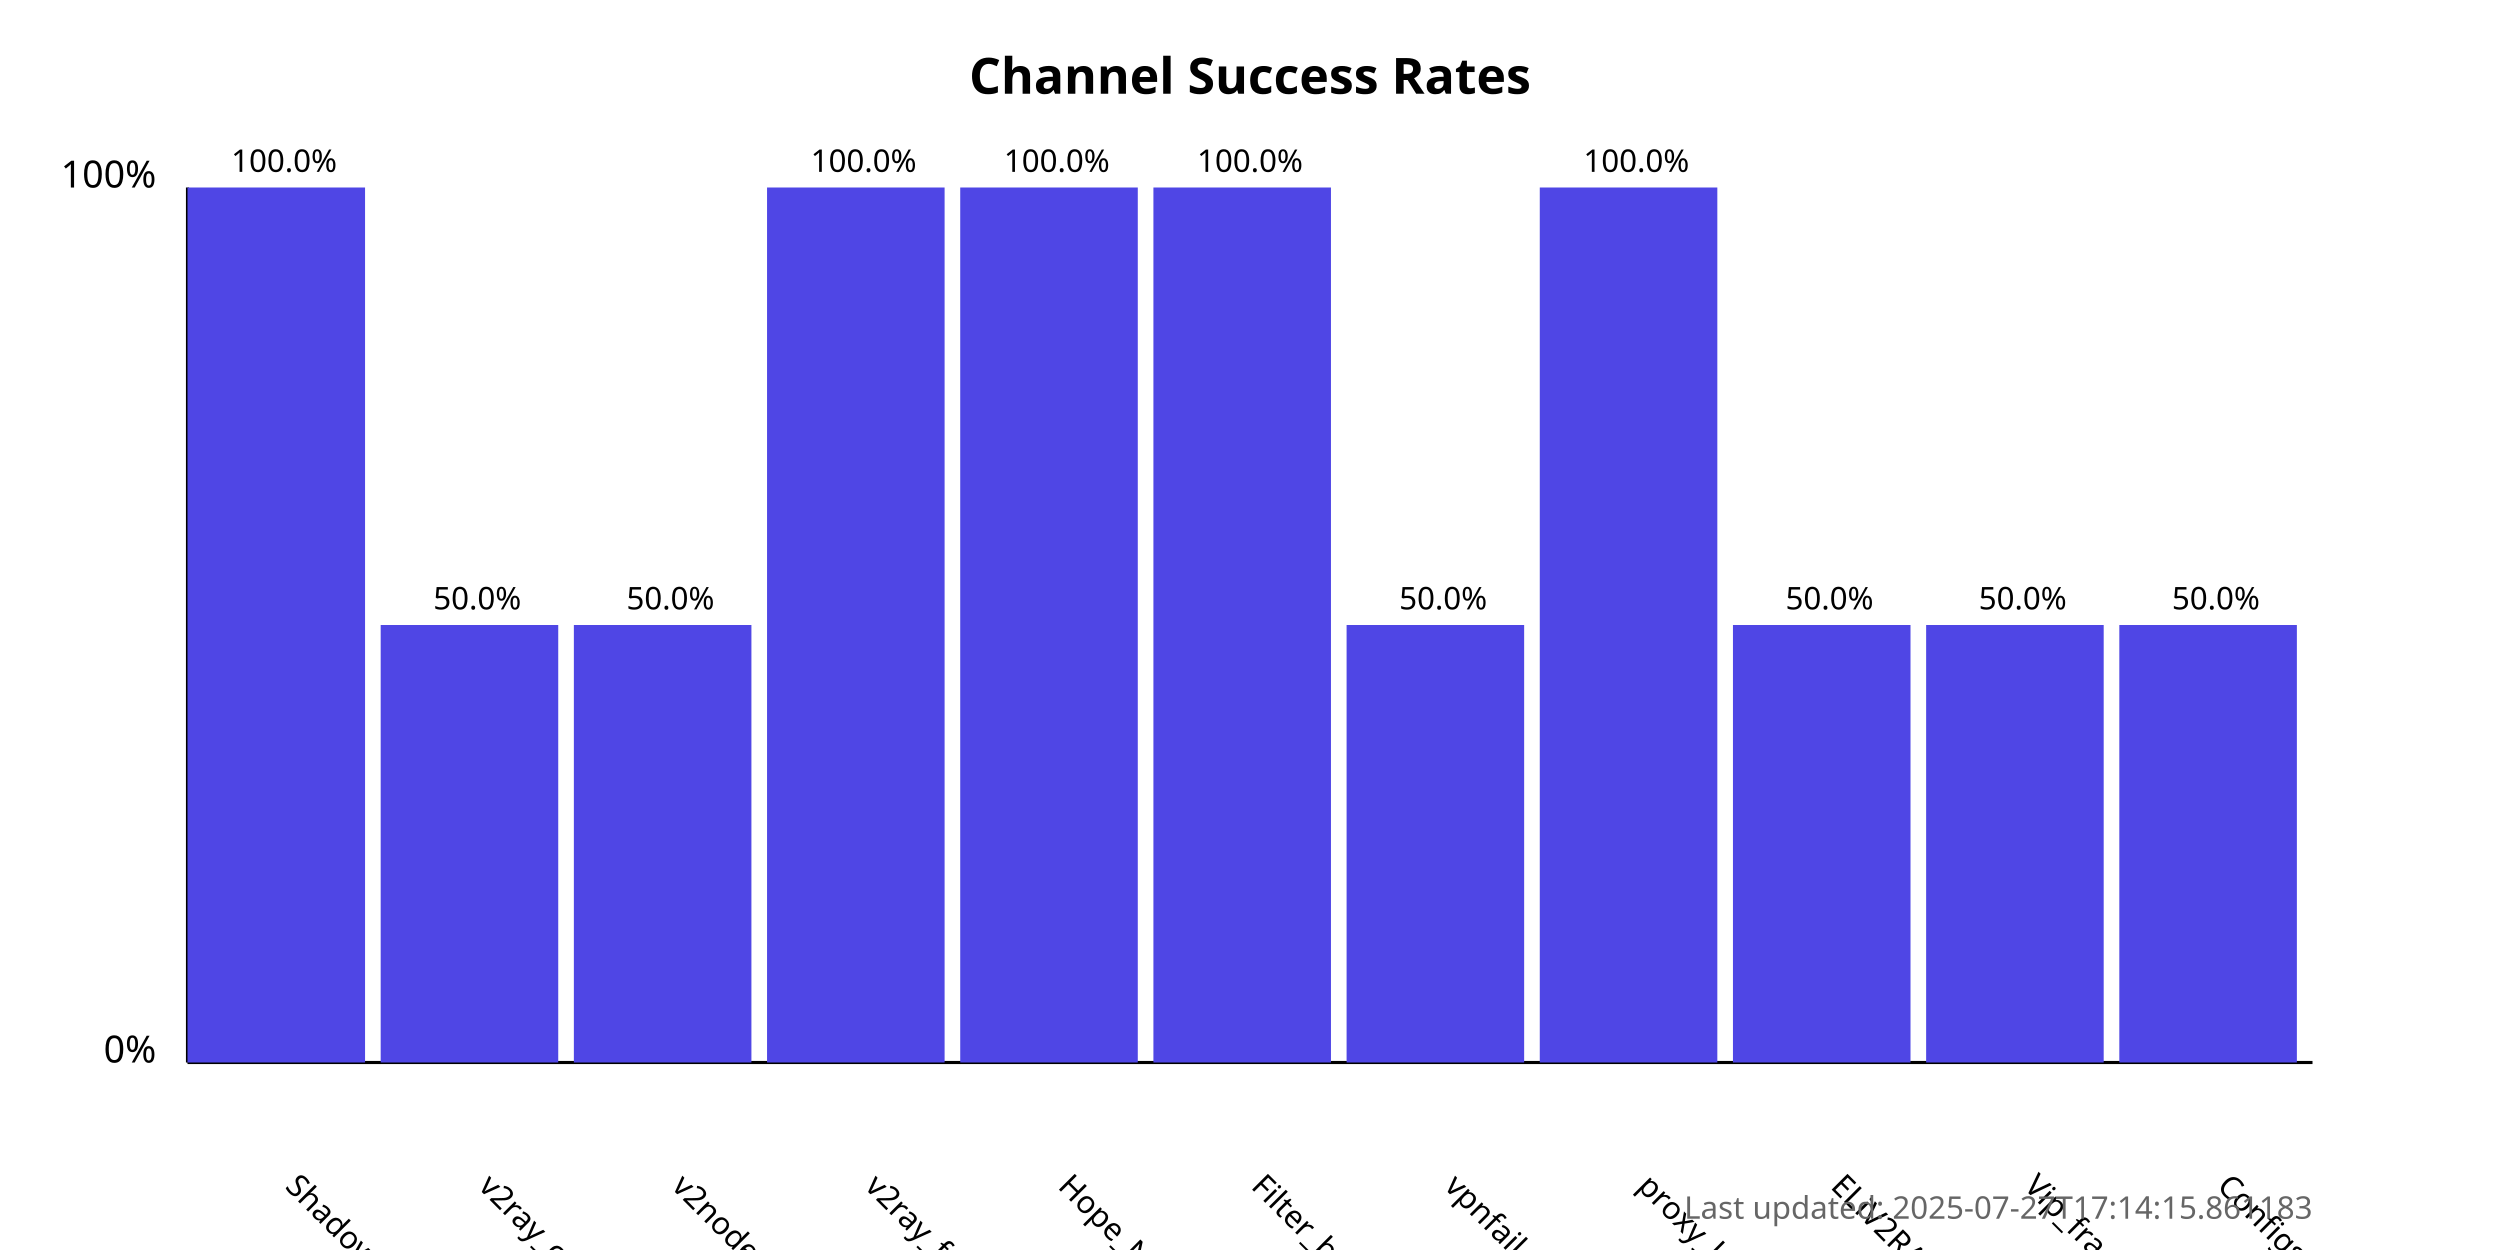
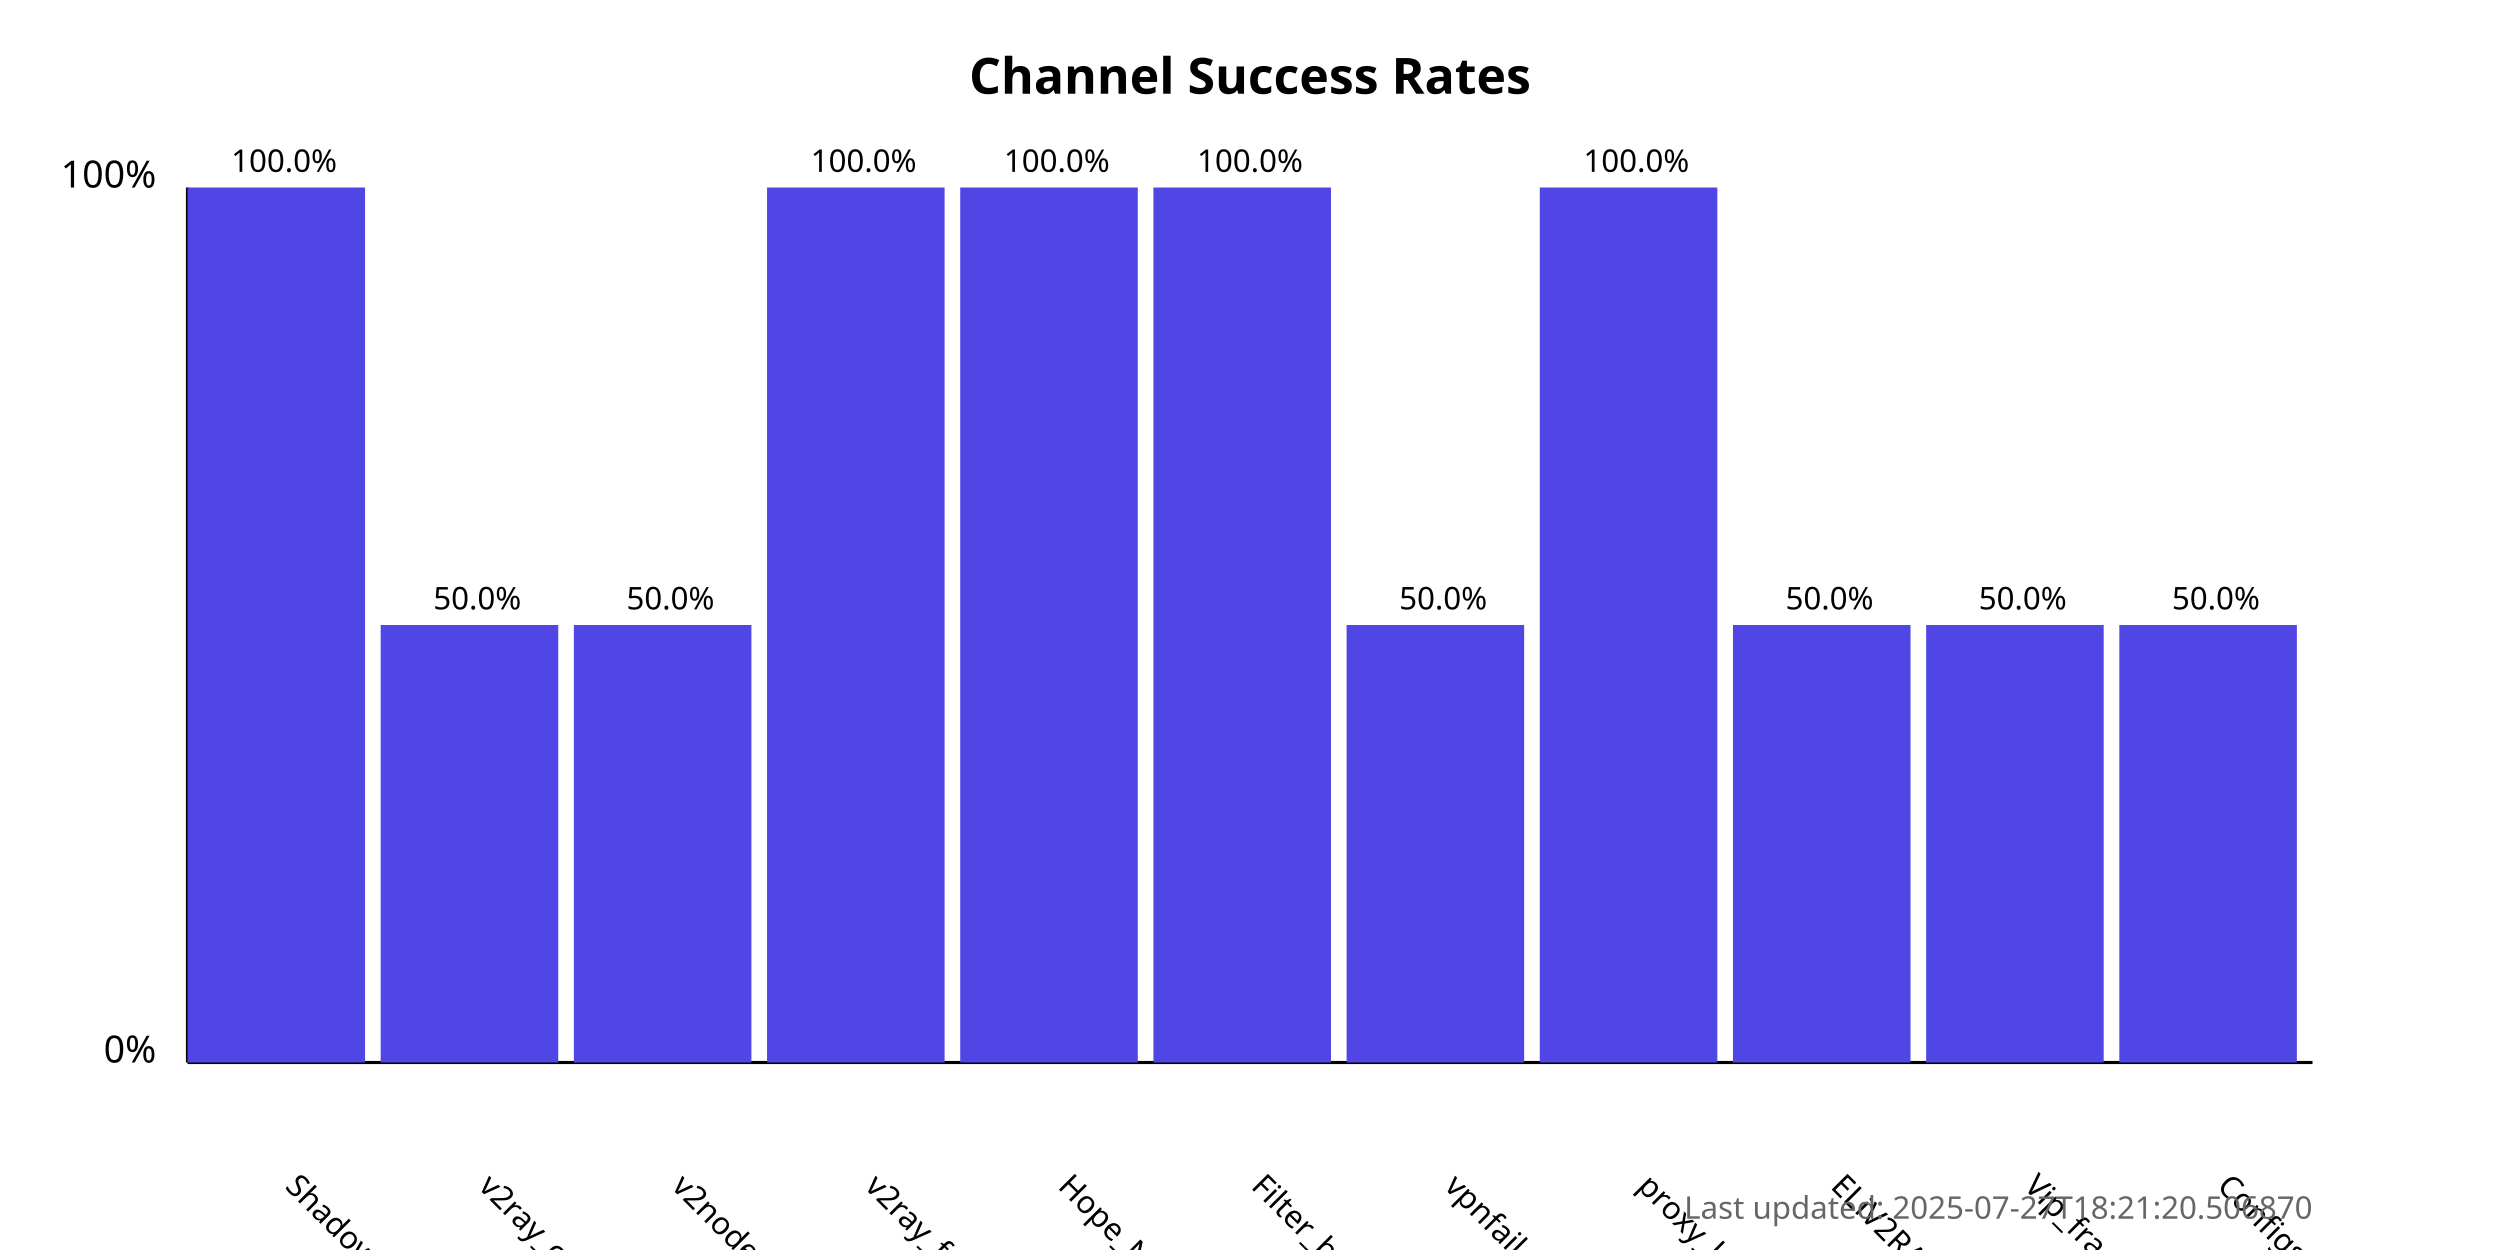
<svg xmlns="http://www.w3.org/2000/svg" width="800" height="400">
  <style>
            .chart-title { font: bold 16px sans-serif; }
            .axis-label { font: 12px sans-serif; }
            .tick-label { font: 10px sans-serif; }
            .bar { fill: #4f46e5; }
            .bar:hover { fill: #6366f1; }
            .timestamp { font: 10px sans-serif; fill: #666; }
        </style>
  <text x="400.0" y="30" text-anchor="middle" class="chart-title">
            Channel Success Rates
        </text>
  <line x1="60" y1="340" x2="60" y2="60" stroke="black" stroke-width="1" />
  <line x1="60" y1="340" x2="740" y2="340" stroke="black" stroke-width="1" />
  <text x="50" y="340" text-anchor="end" class="axis-label">0%</text>
  <text x="50" y="60" text-anchor="end" class="axis-label">100%</text>
  <g>
    <rect x="60" y="60.0" width="56.818" height="280.0" class="bar" />
    <text x="90.909" y="380" transform="rotate(45, 90.90909, 380)" text-anchor="start" class="tick-label">
                ShadowProxy66
            </text>
    <text x="90.909" y="55.0" text-anchor="middle" class="tick-label">
                100.0%
            </text>
  </g>
  <g>
    <rect x="121.818" y="200.0" width="56.818" height="140.0" class="bar" />
    <text x="152.727" y="380" transform="rotate(45, 152.7273, 380)" text-anchor="start" class="tick-label">
                v2ray_configs_pool
            </text>
    <text x="152.727" y="195.0" text-anchor="middle" class="tick-label">
                50.0%
            </text>
  </g>
  <g>
    <rect x="183.636" y="200.0" width="56.818" height="140.0" class="bar" />
    <text x="214.545" y="380" transform="rotate(45, 214.5455, 380)" text-anchor="start" class="tick-label">
                v2nodes
            </text>
    <text x="214.545" y="195.0" text-anchor="middle" class="tick-label">
                50.0%
            </text>
  </g>
  <g>
    <rect x="245.455" y="60.0" width="56.818" height="280.0" class="bar" />
    <text x="276.364" y="380" transform="rotate(45, 276.3636, 380)" text-anchor="start" class="tick-label">
                v2ray_free_conf
            </text>
    <text x="276.364" y="55.0" text-anchor="middle" class="tick-label">
                100.0%
            </text>
  </g>
  <g>
    <rect x="307.273" y="60.0" width="56.818" height="280.0" class="bar" />
    <text x="338.182" y="380" transform="rotate(45, 338.1818, 380)" text-anchor="start" class="tick-label">
                Hope_Net
            </text>
    <text x="338.182" y="55.0" text-anchor="middle" class="tick-label">
                100.0%
            </text>
  </g>
  <g>
    <rect x="369.091" y="60.0" width="56.818" height="280.0" class="bar" />
    <text x="400.0" y="380" transform="rotate(45, 400.0, 380)" text-anchor="start" class="tick-label">
                Filter_breaker
            </text>
    <text x="400.0" y="55.0" text-anchor="middle" class="tick-label">
                100.0%
            </text>
  </g>
  <g>
    <rect x="430.909" y="200.0" width="56.818" height="140.0" class="bar" />
    <text x="461.818" y="380" transform="rotate(45, 461.8182, 380)" text-anchor="start" class="tick-label">
                vpnfail_vless
            </text>
    <text x="461.818" y="195.0" text-anchor="middle" class="tick-label">
                50.0%
            </text>
  </g>
  <g>
    <rect x="492.727" y="60.0" width="56.818" height="280.0" class="bar" />
    <text x="523.636" y="380" transform="rotate(45, 523.6364, 380)" text-anchor="start" class="tick-label">
                proxy_kafee
            </text>
    <text x="523.636" y="55.0" text-anchor="middle" class="tick-label">
                100.0%
            </text>
  </g>
  <g>
    <rect x="554.545" y="200.0" width="56.818" height="140.0" class="bar" />
    <text x="585.455" y="380" transform="rotate(45, 585.4545, 380)" text-anchor="start" class="tick-label">
                ELiV2RAY
            </text>
    <text x="585.455" y="195.0" text-anchor="middle" class="tick-label">
                50.0%
            </text>
  </g>
  <g>
    <rect x="616.364" y="200.0" width="56.818" height="140.0" class="bar" />
    <text x="647.273" y="380" transform="rotate(45, 647.2727, 380)" text-anchor="start" class="tick-label">
                Vip_fragment_v2ray
            </text>
    <text x="647.273" y="195.0" text-anchor="middle" class="tick-label">
                50.0%
            </text>
  </g>
  <g>
    <rect x="678.182" y="200.0" width="56.818" height="140.0" class="bar" />
    <text x="709.091" y="380" transform="rotate(45, 709.0909, 380)" text-anchor="start" class="tick-label">
                ConfigsHubPlus
            </text>
    <text x="709.091" y="195.0" text-anchor="middle" class="tick-label">
                50.0%
            </text>
  </g>
  <text x="740" y="390" text-anchor="end" class="timestamp">
-             Last updated: 2025-07-27T17:14:15.861183
+             Last updated: 2025-07-27T18:21:20.506870
        </text>
</svg>
